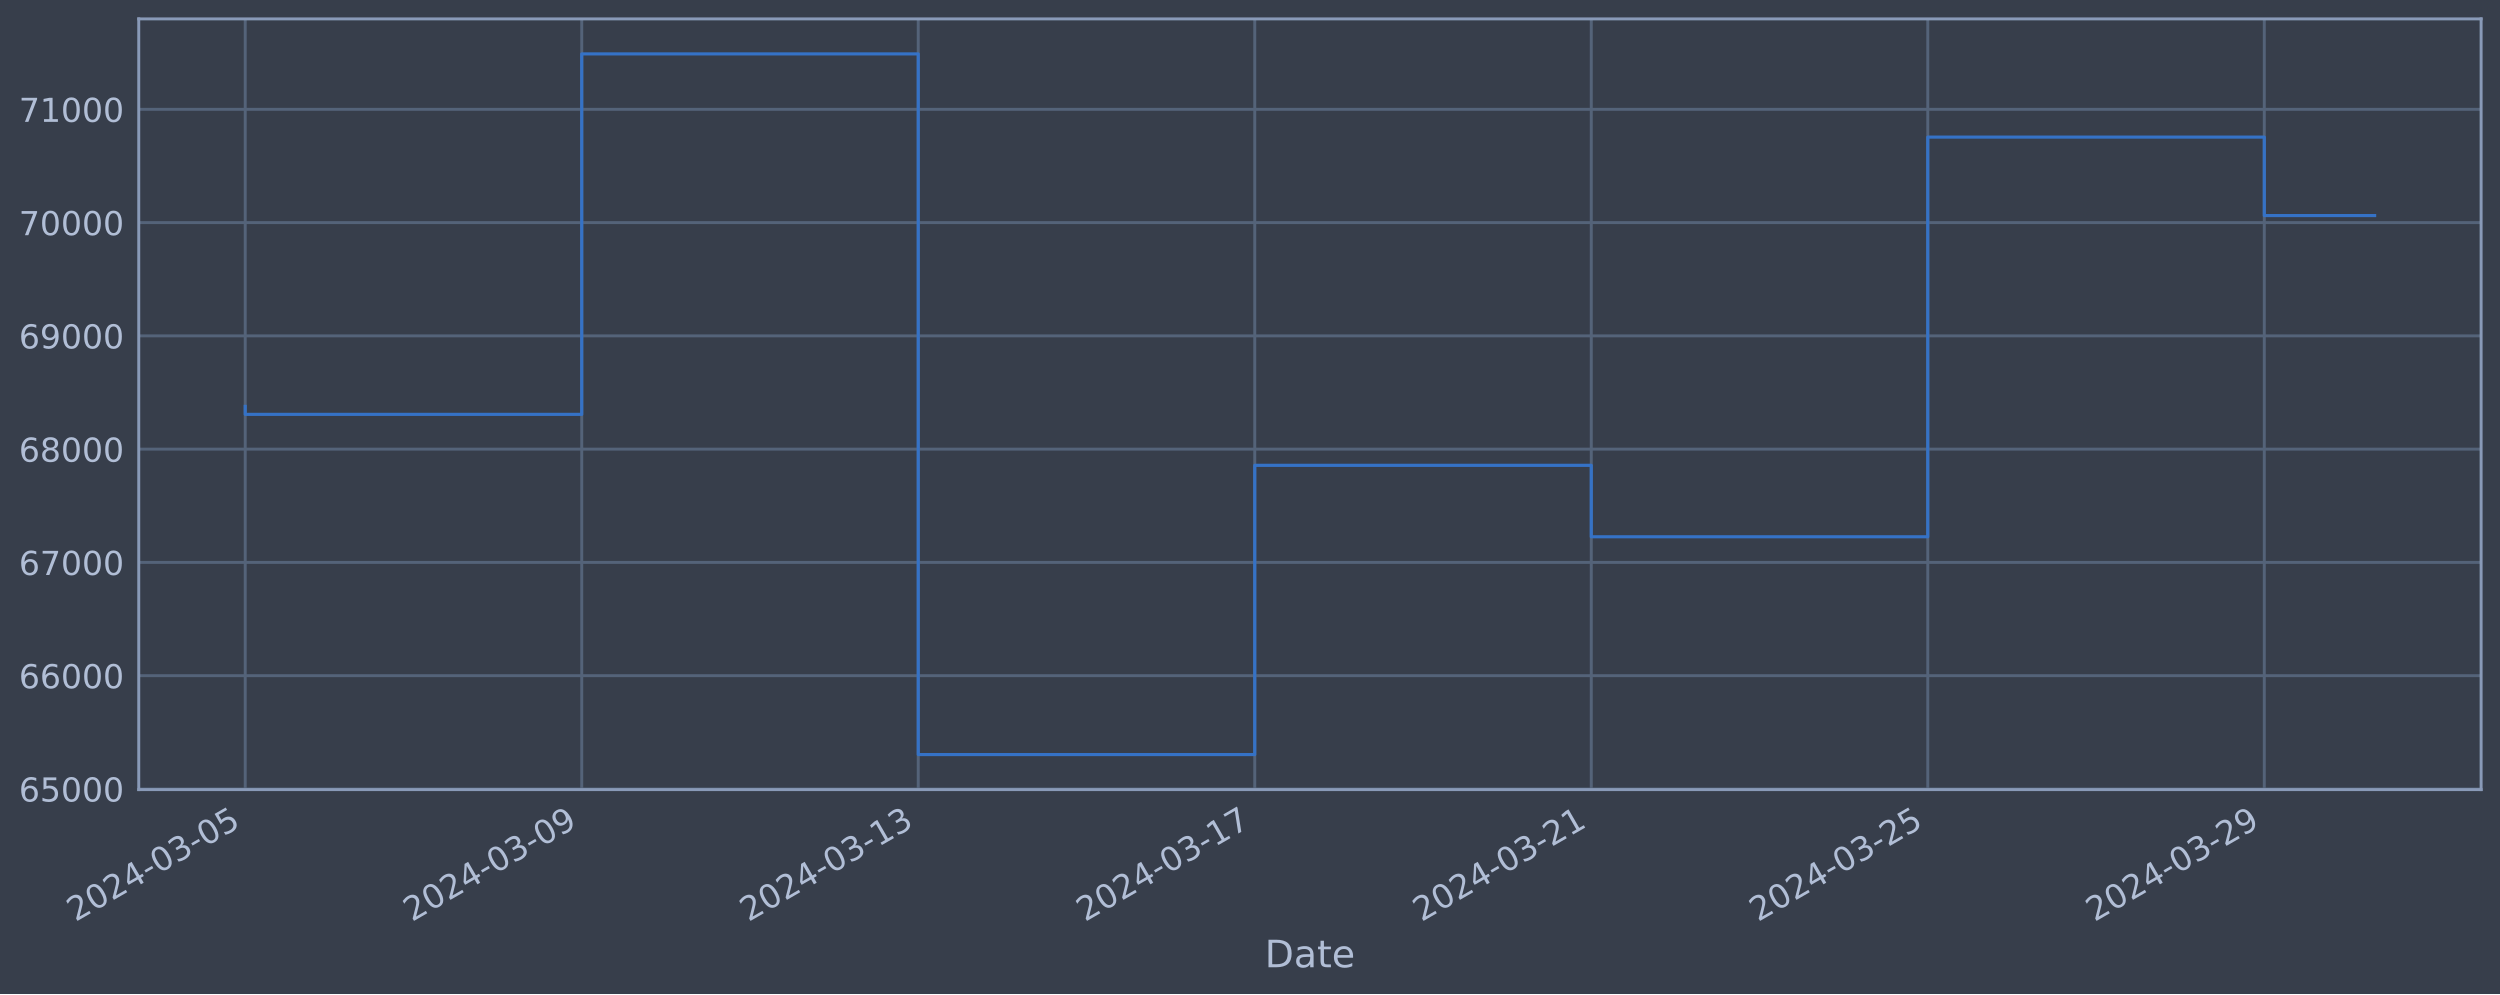
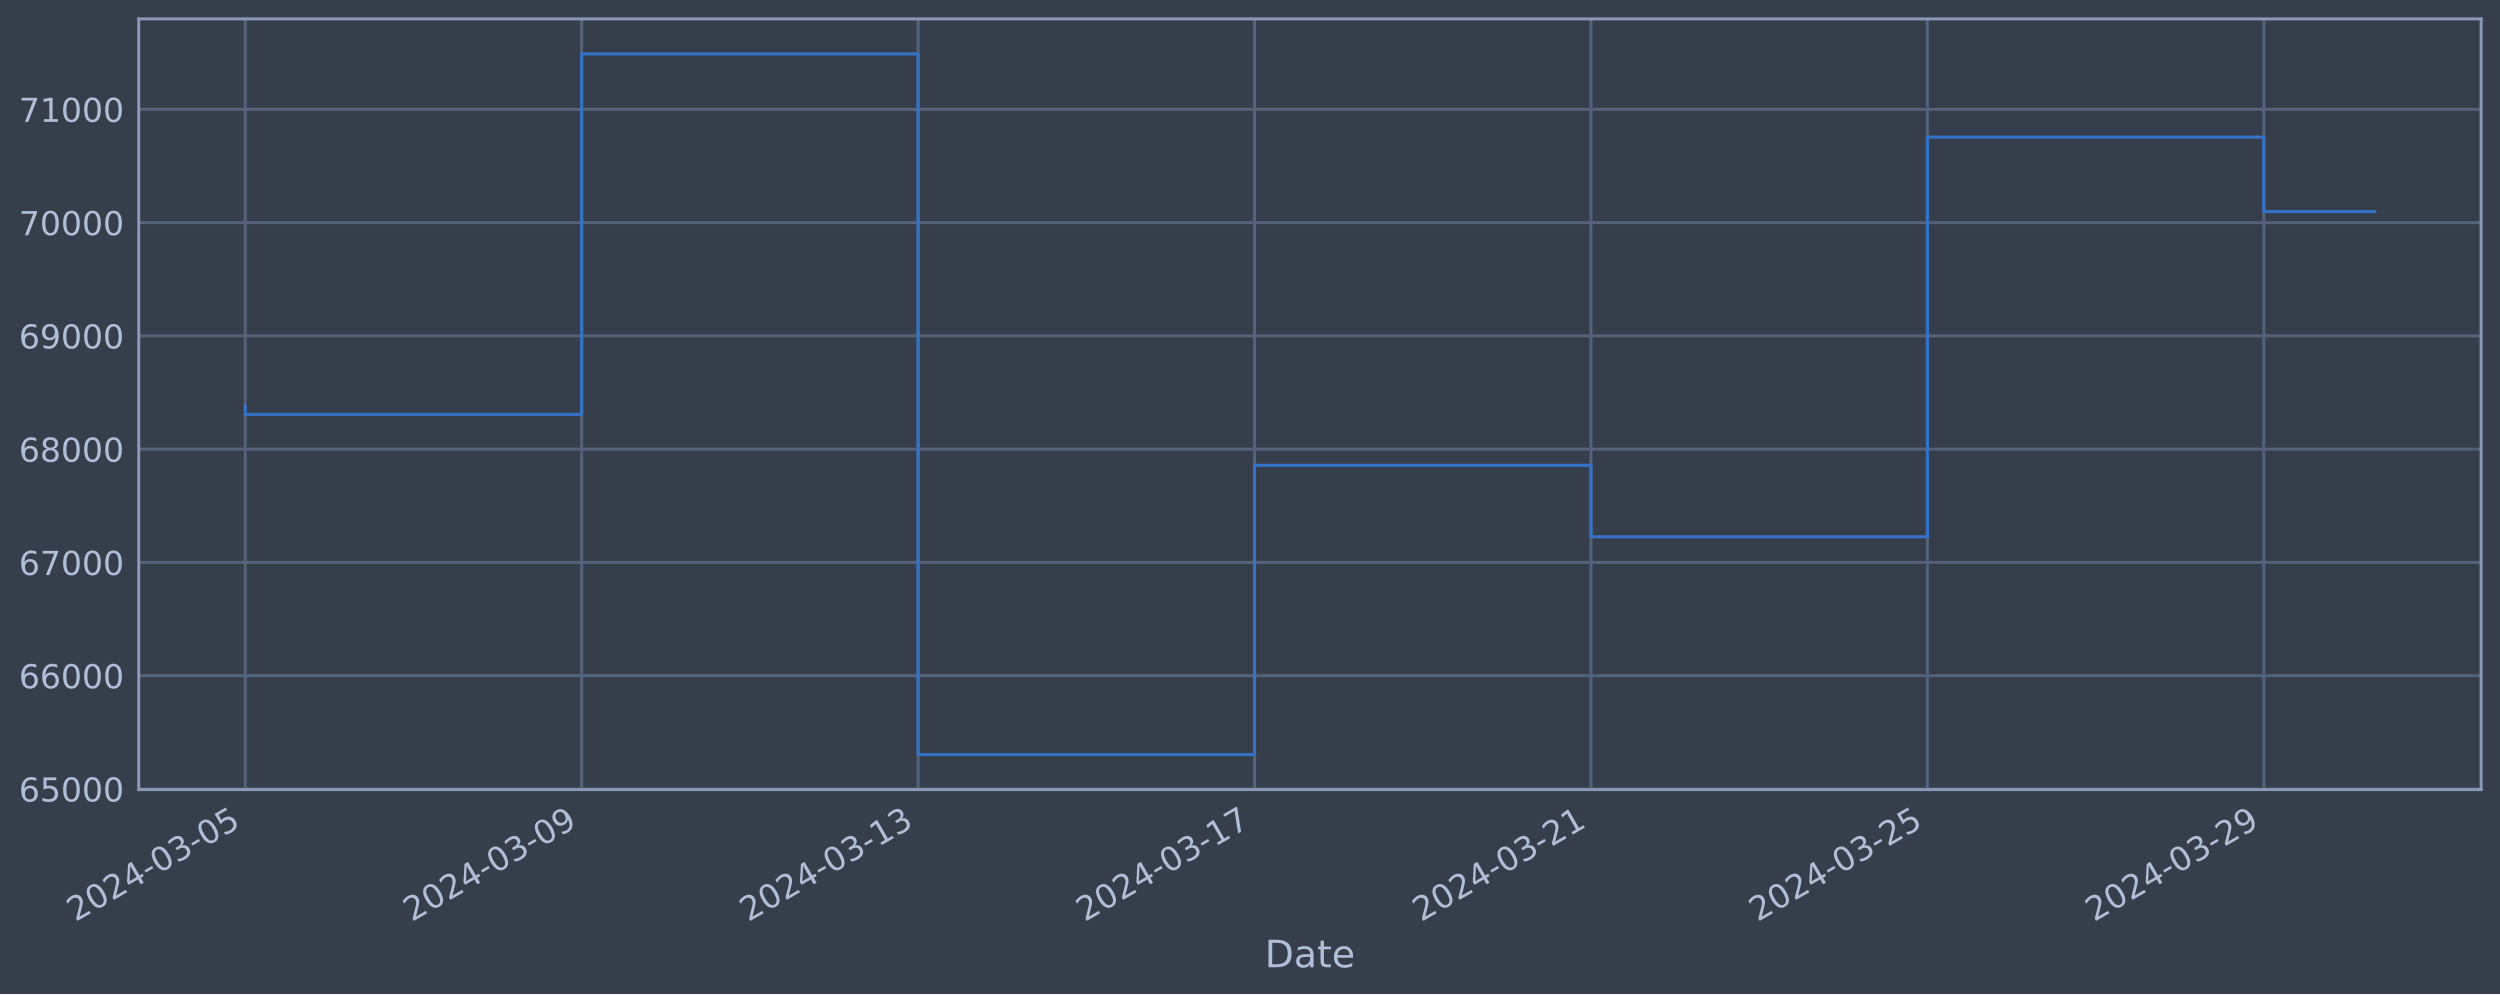
<svg xmlns="http://www.w3.org/2000/svg" xmlns:xlink="http://www.w3.org/1999/xlink" width="952.884pt" height="378.87pt" viewBox="0 0 952.884 378.87" version="1.1">
  <defs>
    <style type="text/css">*{stroke-linejoin: round; stroke-linecap: butt}</style>
  </defs>
  <g id="figure_1">
    <g id="patch_1">
      <path d="M 0 378.87  L 952.884 378.87  L 952.884 0  L 0 0  z " style="fill: #373e4b" />
    </g>
    <g id="axes_1">
      <g id="patch_2">
        <path d="M 52.884 300.96  L 945.684 300.96  L 945.684 7.2  L 52.884 7.2  z " style="fill: #373e4b" />
      </g>
      <g id="matplotlib.axis_1">
        <g id="xtick_1">
          <g id="line2d_1">
-             <path d="M 93.466 300.96  L 93.466 7.2  " clip-path="url(#pb9a660a900)" style="fill: none; stroke: #546379; stroke-width: 1.12; stroke-linecap: square" />
+             <path d="M 93.466 300.96  L 93.466 7.2  " clip-path="url(#p7abd763c87)" style="fill: none; stroke: #546379; stroke-width: 1.12; stroke-linecap: square" />
          </g>
          <g id="line2d_2" />
          <g id="text_1">
            <g style="fill: #b1bed6" transform="translate(28.74006 351.4642) rotate(-30) scale(0.126 -0.126)">
              <defs>
                <path id="DejaVuSans-32" d="M 1228 531  L 3431 531  L 3431 0  L 469 0  L 469 531  Q 828 903 1448 1529  Q 2069 2156 2228 2338  Q 2531 2678 2651 2914  Q 2772 3150 2772 3378  Q 2772 3750 2511 3984  Q 2250 4219 1831 4219  Q 1534 4219 1204 4116  Q 875 4013 500 3803  L 500 4441  Q 881 4594 1212 4672  Q 1544 4750 1819 4750  Q 2544 4750 2975 4387  Q 3406 4025 3406 3419  Q 3406 3131 3298 2873  Q 3191 2616 2906 2266  Q 2828 2175 2409 1742  Q 1991 1309 1228 531  z " transform="scale(0.015625)" />
                <path id="DejaVuSans-30" d="M 2034 4250  Q 1547 4250 1301 3770  Q 1056 3291 1056 2328  Q 1056 1369 1301 889  Q 1547 409 2034 409  Q 2525 409 2770 889  Q 3016 1369 3016 2328  Q 3016 3291 2770 3770  Q 2525 4250 2034 4250  z M 2034 4750  Q 2819 4750 3233 4129  Q 3647 3509 3647 2328  Q 3647 1150 3233 529  Q 2819 -91 2034 -91  Q 1250 -91 836 529  Q 422 1150 422 2328  Q 422 3509 836 4129  Q 1250 4750 2034 4750  z " transform="scale(0.015625)" />
                <path id="DejaVuSans-34" d="M 2419 4116  L 825 1625  L 2419 1625  L 2419 4116  z M 2253 4666  L 3047 4666  L 3047 1625  L 3713 1625  L 3713 1100  L 3047 1100  L 3047 0  L 2419 0  L 2419 1100  L 313 1100  L 313 1709  L 2253 4666  z " transform="scale(0.015625)" />
                <path id="DejaVuSans-2d" d="M 313 2009  L 1997 2009  L 1997 1497  L 313 1497  L 313 2009  z " transform="scale(0.015625)" />
                <path id="DejaVuSans-33" d="M 2597 2516  Q 3050 2419 3304 2112  Q 3559 1806 3559 1356  Q 3559 666 3084 287  Q 2609 -91 1734 -91  Q 1441 -91 1130 -33  Q 819 25 488 141  L 488 750  Q 750 597 1062 519  Q 1375 441 1716 441  Q 2309 441 2620 675  Q 2931 909 2931 1356  Q 2931 1769 2642 2001  Q 2353 2234 1838 2234  L 1294 2234  L 1294 2753  L 1863 2753  Q 2328 2753 2575 2939  Q 2822 3125 2822 3475  Q 2822 3834 2567 4026  Q 2313 4219 1838 4219  Q 1578 4219 1281 4162  Q 984 4106 628 3988  L 628 4550  Q 988 4650 1302 4700  Q 1616 4750 1894 4750  Q 2613 4750 3031 4423  Q 3450 4097 3450 3541  Q 3450 3153 3228 2886  Q 3006 2619 2597 2516  z " transform="scale(0.015625)" />
                <path id="DejaVuSans-35" d="M 691 4666  L 3169 4666  L 3169 4134  L 1269 4134  L 1269 2991  Q 1406 3038 1543 3061  Q 1681 3084 1819 3084  Q 2600 3084 3056 2656  Q 3513 2228 3513 1497  Q 3513 744 3044 326  Q 2575 -91 1722 -91  Q 1428 -91 1123 -41  Q 819 9 494 109  L 494 744  Q 775 591 1075 516  Q 1375 441 1709 441  Q 2250 441 2565 725  Q 2881 1009 2881 1497  Q 2881 1984 2565 2268  Q 2250 2553 1709 2553  Q 1456 2553 1204 2497  Q 953 2441 691 2322  L 691 4666  z " transform="scale(0.015625)" />
              </defs>
              <use xlink:href="#DejaVuSans-32" />
              <use xlink:href="#DejaVuSans-30" x="63.623" />
              <use xlink:href="#DejaVuSans-32" x="127.246" />
              <use xlink:href="#DejaVuSans-34" x="190.869" />
              <use xlink:href="#DejaVuSans-2d" x="254.492" />
              <use xlink:href="#DejaVuSans-30" x="290.576" />
              <use xlink:href="#DejaVuSans-33" x="354.199" />
              <use xlink:href="#DejaVuSans-2d" x="417.822" />
              <use xlink:href="#DejaVuSans-30" x="453.906" />
              <use xlink:href="#DejaVuSans-35" x="517.529" />
            </g>
          </g>
        </g>
        <g id="xtick_2">
          <g id="line2d_3">
-             <path d="M 221.728 300.96  L 221.728 7.2  " clip-path="url(#pb9a660a900)" style="fill: none; stroke: #546379; stroke-width: 1.12; stroke-linecap: square" />
+             <path d="M 221.7 300.96  L 221.7 7.2  " clip-path="url(#p7abd763c87)" style="fill: none; stroke: #546379; stroke-width: 1.12; stroke-linecap: square" />
          </g>
          <g id="line2d_4" />
          <g id="text_2">
-             <g style="fill: #b1bed6" transform="translate(157.0027 351.4642) rotate(-30) scale(0.126 -0.126)">
+             <g style="fill: #b1bed6" transform="translate(156.9745 351.4642) rotate(-30) scale(0.126 -0.126)">
              <defs>
                <path id="DejaVuSans-39" d="M 703 97  L 703 672  Q 941 559 1184 500  Q 1428 441 1663 441  Q 2288 441 2617 861  Q 2947 1281 2994 2138  Q 2813 1869 2534 1725  Q 2256 1581 1919 1581  Q 1219 1581 811 2004  Q 403 2428 403 3163  Q 403 3881 828 4315  Q 1253 4750 1959 4750  Q 2769 4750 3195 4129  Q 3622 3509 3622 2328  Q 3622 1225 3098 567  Q 2575 -91 1691 -91  Q 1453 -91 1209 -44  Q 966 3 703 97  z M 1959 2075  Q 2384 2075 2632 2365  Q 2881 2656 2881 3163  Q 2881 3666 2632 3958  Q 2384 4250 1959 4250  Q 1534 4250 1286 3958  Q 1038 3666 1038 3163  Q 1038 2656 1286 2365  Q 1534 2075 1959 2075  z " transform="scale(0.015625)" />
              </defs>
              <use xlink:href="#DejaVuSans-32" />
              <use xlink:href="#DejaVuSans-30" x="63.623" />
              <use xlink:href="#DejaVuSans-32" x="127.246" />
              <use xlink:href="#DejaVuSans-34" x="190.869" />
              <use xlink:href="#DejaVuSans-2d" x="254.492" />
              <use xlink:href="#DejaVuSans-30" x="290.576" />
              <use xlink:href="#DejaVuSans-33" x="354.199" />
              <use xlink:href="#DejaVuSans-2d" x="417.822" />
              <use xlink:href="#DejaVuSans-30" x="453.906" />
              <use xlink:href="#DejaVuSans-39" x="517.529" />
            </g>
          </g>
        </g>
        <g id="xtick_3">
          <g id="line2d_5">
-             <path d="M 349.991 300.96  L 349.991 7.2  " clip-path="url(#pb9a660a900)" style="fill: none; stroke: #546379; stroke-width: 1.12; stroke-linecap: square" />
+             <path d="M 349.935 300.96  L 349.935 7.2  " clip-path="url(#p7abd763c87)" style="fill: none; stroke: #546379; stroke-width: 1.12; stroke-linecap: square" />
          </g>
          <g id="line2d_6" />
          <g id="text_3">
-             <g style="fill: #b1bed6" transform="translate(285.2653 351.4642) rotate(-30) scale(0.126 -0.126)">
+             <g style="fill: #b1bed6" transform="translate(285.209 351.4642) rotate(-30) scale(0.126 -0.126)">
              <defs>
                <path id="DejaVuSans-31" d="M 794 531  L 1825 531  L 1825 4091  L 703 3866  L 703 4441  L 1819 4666  L 2450 4666  L 2450 531  L 3481 531  L 3481 0  L 794 0  L 794 531  z " transform="scale(0.015625)" />
              </defs>
              <use xlink:href="#DejaVuSans-32" />
              <use xlink:href="#DejaVuSans-30" x="63.623" />
              <use xlink:href="#DejaVuSans-32" x="127.246" />
              <use xlink:href="#DejaVuSans-34" x="190.869" />
              <use xlink:href="#DejaVuSans-2d" x="254.492" />
              <use xlink:href="#DejaVuSans-30" x="290.576" />
              <use xlink:href="#DejaVuSans-33" x="354.199" />
              <use xlink:href="#DejaVuSans-2d" x="417.822" />
              <use xlink:href="#DejaVuSans-31" x="453.906" />
              <use xlink:href="#DejaVuSans-33" x="517.529" />
            </g>
          </g>
        </g>
        <g id="xtick_4">
          <g id="line2d_7">
-             <path d="M 478.253 300.96  L 478.253 7.2  " clip-path="url(#pb9a660a900)" style="fill: none; stroke: #546379; stroke-width: 1.12; stroke-linecap: square" />
+             <path d="M 478.169 300.96  L 478.169 7.2  " clip-path="url(#p7abd763c87)" style="fill: none; stroke: #546379; stroke-width: 1.12; stroke-linecap: square" />
          </g>
          <g id="line2d_8" />
          <g id="text_4">
-             <g style="fill: #b1bed6" transform="translate(413.528 351.4642) rotate(-30) scale(0.126 -0.126)">
+             <g style="fill: #b1bed6" transform="translate(413.4435 351.4642) rotate(-30) scale(0.126 -0.126)">
              <defs>
                <path id="DejaVuSans-37" d="M 525 4666  L 3525 4666  L 3525 4397  L 1831 0  L 1172 0  L 2766 4134  L 525 4134  L 525 4666  z " transform="scale(0.015625)" />
              </defs>
              <use xlink:href="#DejaVuSans-32" />
              <use xlink:href="#DejaVuSans-30" x="63.623" />
              <use xlink:href="#DejaVuSans-32" x="127.246" />
              <use xlink:href="#DejaVuSans-34" x="190.869" />
              <use xlink:href="#DejaVuSans-2d" x="254.492" />
              <use xlink:href="#DejaVuSans-30" x="290.576" />
              <use xlink:href="#DejaVuSans-33" x="354.199" />
              <use xlink:href="#DejaVuSans-2d" x="417.822" />
              <use xlink:href="#DejaVuSans-31" x="453.906" />
              <use xlink:href="#DejaVuSans-37" x="517.529" />
            </g>
          </g>
        </g>
        <g id="xtick_5">
          <g id="line2d_9">
-             <path d="M 606.516 300.96  L 606.516 7.2  " clip-path="url(#pb9a660a900)" style="fill: none; stroke: #546379; stroke-width: 1.12; stroke-linecap: square" />
+             <path d="M 606.404 300.96  L 606.404 7.2  " clip-path="url(#p7abd763c87)" style="fill: none; stroke: #546379; stroke-width: 1.12; stroke-linecap: square" />
          </g>
          <g id="line2d_10" />
          <g id="text_5">
-             <g style="fill: #b1bed6" transform="translate(541.7906 351.4642) rotate(-30) scale(0.126 -0.126)">
+             <g style="fill: #b1bed6" transform="translate(541.678 351.4642) rotate(-30) scale(0.126 -0.126)">
              <use xlink:href="#DejaVuSans-32" />
              <use xlink:href="#DejaVuSans-30" x="63.623" />
              <use xlink:href="#DejaVuSans-32" x="127.246" />
              <use xlink:href="#DejaVuSans-34" x="190.869" />
              <use xlink:href="#DejaVuSans-2d" x="254.492" />
              <use xlink:href="#DejaVuSans-30" x="290.576" />
              <use xlink:href="#DejaVuSans-33" x="354.199" />
              <use xlink:href="#DejaVuSans-2d" x="417.822" />
              <use xlink:href="#DejaVuSans-32" x="453.906" />
              <use xlink:href="#DejaVuSans-31" x="517.529" />
            </g>
          </g>
        </g>
        <g id="xtick_6">
          <g id="line2d_11">
-             <path d="M 734.779 300.96  L 734.779 7.2  " clip-path="url(#pb9a660a900)" style="fill: none; stroke: #546379; stroke-width: 1.12; stroke-linecap: square" />
+             <path d="M 734.638 300.96  L 734.638 7.2  " clip-path="url(#p7abd763c87)" style="fill: none; stroke: #546379; stroke-width: 1.12; stroke-linecap: square" />
          </g>
          <g id="line2d_12" />
          <g id="text_6">
-             <g style="fill: #b1bed6" transform="translate(670.0532 351.4642) rotate(-30) scale(0.126 -0.126)">
+             <g style="fill: #b1bed6" transform="translate(669.9125 351.4642) rotate(-30) scale(0.126 -0.126)">
              <use xlink:href="#DejaVuSans-32" />
              <use xlink:href="#DejaVuSans-30" x="63.623" />
              <use xlink:href="#DejaVuSans-32" x="127.246" />
              <use xlink:href="#DejaVuSans-34" x="190.869" />
              <use xlink:href="#DejaVuSans-2d" x="254.492" />
              <use xlink:href="#DejaVuSans-30" x="290.576" />
              <use xlink:href="#DejaVuSans-33" x="354.199" />
              <use xlink:href="#DejaVuSans-2d" x="417.822" />
              <use xlink:href="#DejaVuSans-32" x="453.906" />
              <use xlink:href="#DejaVuSans-35" x="517.529" />
            </g>
          </g>
        </g>
        <g id="xtick_7">
          <g id="line2d_13">
-             <path d="M 863.041 300.96  L 863.041 7.2  " clip-path="url(#pb9a660a900)" style="fill: none; stroke: #546379; stroke-width: 1.12; stroke-linecap: square" />
+             <path d="M 862.872 300.96  L 862.872 7.2  " clip-path="url(#p7abd763c87)" style="fill: none; stroke: #546379; stroke-width: 1.12; stroke-linecap: square" />
          </g>
          <g id="line2d_14" />
          <g id="text_7">
-             <g style="fill: #b1bed6" transform="translate(798.3159 351.4642) rotate(-30) scale(0.126 -0.126)">
+             <g style="fill: #b1bed6" transform="translate(798.147 351.4642) rotate(-30) scale(0.126 -0.126)">
              <use xlink:href="#DejaVuSans-32" />
              <use xlink:href="#DejaVuSans-30" x="63.623" />
              <use xlink:href="#DejaVuSans-32" x="127.246" />
              <use xlink:href="#DejaVuSans-34" x="190.869" />
              <use xlink:href="#DejaVuSans-2d" x="254.492" />
              <use xlink:href="#DejaVuSans-30" x="290.576" />
              <use xlink:href="#DejaVuSans-33" x="354.199" />
              <use xlink:href="#DejaVuSans-2d" x="417.822" />
              <use xlink:href="#DejaVuSans-32" x="453.906" />
              <use xlink:href="#DejaVuSans-39" x="517.529" />
            </g>
          </g>
        </g>
        <g id="text_8">
          <g style="fill: #b1bed6" transform="translate(482.0746 368.6753) scale(0.144 -0.144)">
            <defs>
              <path id="DejaVuSans-44" d="M 1259 4147  L 1259 519  L 2022 519  Q 2988 519 3436 956  Q 3884 1394 3884 2338  Q 3884 3275 3436 3711  Q 2988 4147 2022 4147  L 1259 4147  z M 628 4666  L 1925 4666  Q 3281 4666 3915 4102  Q 4550 3538 4550 2338  Q 4550 1131 3912 565  Q 3275 0 1925 0  L 628 0  L 628 4666  z " transform="scale(0.015625)" />
              <path id="DejaVuSans-61" d="M 2194 1759  Q 1497 1759 1228 1600  Q 959 1441 959 1056  Q 959 750 1161 570  Q 1363 391 1709 391  Q 2188 391 2477 730  Q 2766 1069 2766 1631  L 2766 1759  L 2194 1759  z M 3341 1997  L 3341 0  L 2766 0  L 2766 531  Q 2569 213 2275 61  Q 1981 -91 1556 -91  Q 1019 -91 701 211  Q 384 513 384 1019  Q 384 1609 779 1909  Q 1175 2209 1959 2209  L 2766 2209  L 2766 2266  Q 2766 2663 2505 2880  Q 2244 3097 1772 3097  Q 1472 3097 1187 3025  Q 903 2953 641 2809  L 641 3341  Q 956 3463 1253 3523  Q 1550 3584 1831 3584  Q 2591 3584 2966 3190  Q 3341 2797 3341 1997  z " transform="scale(0.015625)" />
              <path id="DejaVuSans-74" d="M 1172 4494  L 1172 3500  L 2356 3500  L 2356 3053  L 1172 3053  L 1172 1153  Q 1172 725 1289 603  Q 1406 481 1766 481  L 2356 481  L 2356 0  L 1766 0  Q 1100 0 847 248  Q 594 497 594 1153  L 594 3053  L 172 3053  L 172 3500  L 594 3500  L 594 4494  L 1172 4494  z " transform="scale(0.015625)" />
              <path id="DejaVuSans-65" d="M 3597 1894  L 3597 1613  L 953 1613  Q 991 1019 1311 708  Q 1631 397 2203 397  Q 2534 397 2845 478  Q 3156 559 3463 722  L 3463 178  Q 3153 47 2828 -22  Q 2503 -91 2169 -91  Q 1331 -91 842 396  Q 353 884 353 1716  Q 353 2575 817 3079  Q 1281 3584 2069 3584  Q 2775 3584 3186 3129  Q 3597 2675 3597 1894  z M 3022 2063  Q 3016 2534 2758 2815  Q 2500 3097 2075 3097  Q 1594 3097 1305 2825  Q 1016 2553 972 2059  L 3022 2063  z " transform="scale(0.015625)" />
            </defs>
            <use xlink:href="#DejaVuSans-44" />
            <use xlink:href="#DejaVuSans-61" x="77.002" />
            <use xlink:href="#DejaVuSans-74" x="138.281" />
            <use xlink:href="#DejaVuSans-65" x="177.49" />
          </g>
        </g>
      </g>
      <g id="matplotlib.axis_2">
        <g id="ytick_1">
          <g id="line2d_15">
-             <path d="M 52.884 300.718  L 945.684 300.718  " clip-path="url(#pb9a660a900)" style="fill: none; stroke: #546379; stroke-width: 1.12; stroke-linecap: square" />
+             <path d="M 52.884 300.718  L 945.684 300.718  " clip-path="url(#p7abd763c87)" style="fill: none; stroke: #546379; stroke-width: 1.12; stroke-linecap: square" />
          </g>
          <g id="line2d_16" />
          <g id="text_9">
            <g style="fill: #b1bed6" transform="translate(7.2 305.5049) scale(0.126 -0.126)">
              <defs>
                <path id="DejaVuSans-36" d="M 2113 2584  Q 1688 2584 1439 2293  Q 1191 2003 1191 1497  Q 1191 994 1439 701  Q 1688 409 2113 409  Q 2538 409 2786 701  Q 3034 994 3034 1497  Q 3034 2003 2786 2293  Q 2538 2584 2113 2584  z M 3366 4563  L 3366 3988  Q 3128 4100 2886 4159  Q 2644 4219 2406 4219  Q 1781 4219 1451 3797  Q 1122 3375 1075 2522  Q 1259 2794 1537 2939  Q 1816 3084 2150 3084  Q 2853 3084 3261 2657  Q 3669 2231 3669 1497  Q 3669 778 3244 343  Q 2819 -91 2113 -91  Q 1303 -91 875 529  Q 447 1150 447 2328  Q 447 3434 972 4092  Q 1497 4750 2381 4750  Q 2619 4750 2861 4703  Q 3103 4656 3366 4563  z " transform="scale(0.015625)" />
              </defs>
              <use xlink:href="#DejaVuSans-36" />
              <use xlink:href="#DejaVuSans-35" x="63.623" />
              <use xlink:href="#DejaVuSans-30" x="127.246" />
              <use xlink:href="#DejaVuSans-30" x="190.869" />
              <use xlink:href="#DejaVuSans-30" x="254.492" />
            </g>
          </g>
        </g>
        <g id="ytick_2">
          <g id="line2d_17">
-             <path d="M 52.884 257.544  L 945.684 257.544  " clip-path="url(#pb9a660a900)" style="fill: none; stroke: #546379; stroke-width: 1.12; stroke-linecap: square" />
+             <path d="M 52.884 257.544  L 945.684 257.544  " clip-path="url(#p7abd763c87)" style="fill: none; stroke: #546379; stroke-width: 1.12; stroke-linecap: square" />
          </g>
          <g id="line2d_18" />
          <g id="text_10">
            <g style="fill: #b1bed6" transform="translate(7.2 262.331) scale(0.126 -0.126)">
              <use xlink:href="#DejaVuSans-36" />
              <use xlink:href="#DejaVuSans-36" x="63.623" />
              <use xlink:href="#DejaVuSans-30" x="127.246" />
              <use xlink:href="#DejaVuSans-30" x="190.869" />
              <use xlink:href="#DejaVuSans-30" x="254.492" />
            </g>
          </g>
        </g>
        <g id="ytick_3">
          <g id="line2d_19">
-             <path d="M 52.884 214.37  L 945.684 214.37  " clip-path="url(#pb9a660a900)" style="fill: none; stroke: #546379; stroke-width: 1.12; stroke-linecap: square" />
+             <path d="M 52.884 214.37  L 945.684 214.37  " clip-path="url(#p7abd763c87)" style="fill: none; stroke: #546379; stroke-width: 1.12; stroke-linecap: square" />
          </g>
          <g id="line2d_20" />
          <g id="text_11">
            <g style="fill: #b1bed6" transform="translate(7.2 219.157) scale(0.126 -0.126)">
              <use xlink:href="#DejaVuSans-36" />
              <use xlink:href="#DejaVuSans-37" x="63.623" />
              <use xlink:href="#DejaVuSans-30" x="127.246" />
              <use xlink:href="#DejaVuSans-30" x="190.869" />
              <use xlink:href="#DejaVuSans-30" x="254.492" />
            </g>
          </g>
        </g>
        <g id="ytick_4">
          <g id="line2d_21">
-             <path d="M 52.884 171.196  L 945.684 171.196  " clip-path="url(#pb9a660a900)" style="fill: none; stroke: #546379; stroke-width: 1.12; stroke-linecap: square" />
+             <path d="M 52.884 171.196  L 945.684 171.196  " clip-path="url(#p7abd763c87)" style="fill: none; stroke: #546379; stroke-width: 1.12; stroke-linecap: square" />
          </g>
          <g id="line2d_22" />
          <g id="text_12">
            <g style="fill: #b1bed6" transform="translate(7.2 175.9831) scale(0.126 -0.126)">
              <defs>
                <path id="DejaVuSans-38" d="M 2034 2216  Q 1584 2216 1326 1975  Q 1069 1734 1069 1313  Q 1069 891 1326 650  Q 1584 409 2034 409  Q 2484 409 2743 651  Q 3003 894 3003 1313  Q 3003 1734 2745 1975  Q 2488 2216 2034 2216  z M 1403 2484  Q 997 2584 770 2862  Q 544 3141 544 3541  Q 544 4100 942 4425  Q 1341 4750 2034 4750  Q 2731 4750 3128 4425  Q 3525 4100 3525 3541  Q 3525 3141 3298 2862  Q 3072 2584 2669 2484  Q 3125 2378 3379 2068  Q 3634 1759 3634 1313  Q 3634 634 3220 271  Q 2806 -91 2034 -91  Q 1263 -91 848 271  Q 434 634 434 1313  Q 434 1759 690 2068  Q 947 2378 1403 2484  z M 1172 3481  Q 1172 3119 1398 2916  Q 1625 2713 2034 2713  Q 2441 2713 2670 2916  Q 2900 3119 2900 3481  Q 2900 3844 2670 4047  Q 2441 4250 2034 4250  Q 1625 4250 1398 4047  Q 1172 3844 1172 3481  z " transform="scale(0.015625)" />
              </defs>
              <use xlink:href="#DejaVuSans-36" />
              <use xlink:href="#DejaVuSans-38" x="63.623" />
              <use xlink:href="#DejaVuSans-30" x="127.246" />
              <use xlink:href="#DejaVuSans-30" x="190.869" />
              <use xlink:href="#DejaVuSans-30" x="254.492" />
            </g>
          </g>
        </g>
        <g id="ytick_5">
          <g id="line2d_23">
-             <path d="M 52.884 128.022  L 945.684 128.022  " clip-path="url(#pb9a660a900)" style="fill: none; stroke: #546379; stroke-width: 1.12; stroke-linecap: square" />
+             <path d="M 52.884 128.022  L 945.684 128.022  " clip-path="url(#p7abd763c87)" style="fill: none; stroke: #546379; stroke-width: 1.12; stroke-linecap: square" />
          </g>
          <g id="line2d_24" />
          <g id="text_13">
            <g style="fill: #b1bed6" transform="translate(7.2 132.8092) scale(0.126 -0.126)">
              <use xlink:href="#DejaVuSans-36" />
              <use xlink:href="#DejaVuSans-39" x="63.623" />
              <use xlink:href="#DejaVuSans-30" x="127.246" />
              <use xlink:href="#DejaVuSans-30" x="190.869" />
              <use xlink:href="#DejaVuSans-30" x="254.492" />
            </g>
          </g>
        </g>
        <g id="ytick_6">
          <g id="line2d_25">
-             <path d="M 52.884 84.848  L 945.684 84.848  " clip-path="url(#pb9a660a900)" style="fill: none; stroke: #546379; stroke-width: 1.12; stroke-linecap: square" />
+             <path d="M 52.884 84.848  L 945.684 84.848  " clip-path="url(#p7abd763c87)" style="fill: none; stroke: #546379; stroke-width: 1.12; stroke-linecap: square" />
          </g>
          <g id="line2d_26" />
          <g id="text_14">
            <g style="fill: #b1bed6" transform="translate(7.2 89.63523) scale(0.126 -0.126)">
              <use xlink:href="#DejaVuSans-37" />
              <use xlink:href="#DejaVuSans-30" x="63.623" />
              <use xlink:href="#DejaVuSans-30" x="127.246" />
              <use xlink:href="#DejaVuSans-30" x="190.869" />
              <use xlink:href="#DejaVuSans-30" x="254.492" />
            </g>
          </g>
        </g>
        <g id="ytick_7">
          <g id="line2d_27">
-             <path d="M 52.884 41.674  L 945.684 41.674  " clip-path="url(#pb9a660a900)" style="fill: none; stroke: #546379; stroke-width: 1.12; stroke-linecap: square" />
+             <path d="M 52.884 41.674  L 945.684 41.674  " clip-path="url(#p7abd763c87)" style="fill: none; stroke: #546379; stroke-width: 1.12; stroke-linecap: square" />
          </g>
          <g id="line2d_28" />
          <g id="text_15">
            <g style="fill: #b1bed6" transform="translate(7.2 46.4613) scale(0.126 -0.126)">
              <use xlink:href="#DejaVuSans-37" />
              <use xlink:href="#DejaVuSans-31" x="63.623" />
              <use xlink:href="#DejaVuSans-30" x="127.246" />
              <use xlink:href="#DejaVuSans-30" x="190.869" />
              <use xlink:href="#DejaVuSans-30" x="254.492" />
            </g>
          </g>
        </g>
      </g>
      <g id="line2d_29">
-         <path d="M 93.466 154.891  L 93.466 157.946  L 221.728 157.946  L 221.728 20.553  L 349.991 20.553  L 349.991 287.607  L 478.253 287.607  L 478.253 177.362  L 606.516 177.362  L 606.516 204.598  L 734.779 204.598  L 734.779 52.265  L 863.041 52.265  L 863.041 82.172  L 905.102 82.172  " clip-path="url(#pb9a660a900)" style="fill: none; stroke: #3572c6; stroke-width: 1.2; stroke-linecap: square" />
+         <path d="M 93.466 154.891  L 93.466 157.946  L 221.7 157.946  L 221.7 20.553  L 349.935 20.553  L 349.935 287.607  L 478.169 287.607  L 478.169 177.362  L 606.404 177.362  L 606.404 204.598  L 734.638 204.598  L 734.638 52.265  L 862.872 52.265  L 862.872 80.634  L 905.102 80.634  " clip-path="url(#p7abd763c87)" style="fill: none; stroke: #3572c6; stroke-width: 1.2; stroke-linecap: square" />
      </g>
      <g id="patch_3">
        <path d="M 52.884 300.96  L 52.884 7.2  " style="fill: none; stroke: #899ab8; stroke-width: 1.12; stroke-linejoin: miter; stroke-linecap: square" />
      </g>
      <g id="patch_4">
        <path d="M 945.684 300.96  L 945.684 7.2  " style="fill: none; stroke: #899ab8; stroke-width: 1.12; stroke-linejoin: miter; stroke-linecap: square" />
      </g>
      <g id="patch_5">
        <path d="M 52.884 300.96  L 945.684 300.96  " style="fill: none; stroke: #899ab8; stroke-width: 1.12; stroke-linejoin: miter; stroke-linecap: square" />
      </g>
      <g id="patch_6">
        <path d="M 52.884 7.2  L 945.684 7.2  " style="fill: none; stroke: #899ab8; stroke-width: 1.12; stroke-linejoin: miter; stroke-linecap: square" />
      </g>
    </g>
  </g>
  <defs>
-     <clipPath id="pb9a660a900">
+     <clipPath id="p7abd763c87">
      <rect x="52.884" y="7.2" width="892.8" height="293.76" />
    </clipPath>
  </defs>
</svg>
